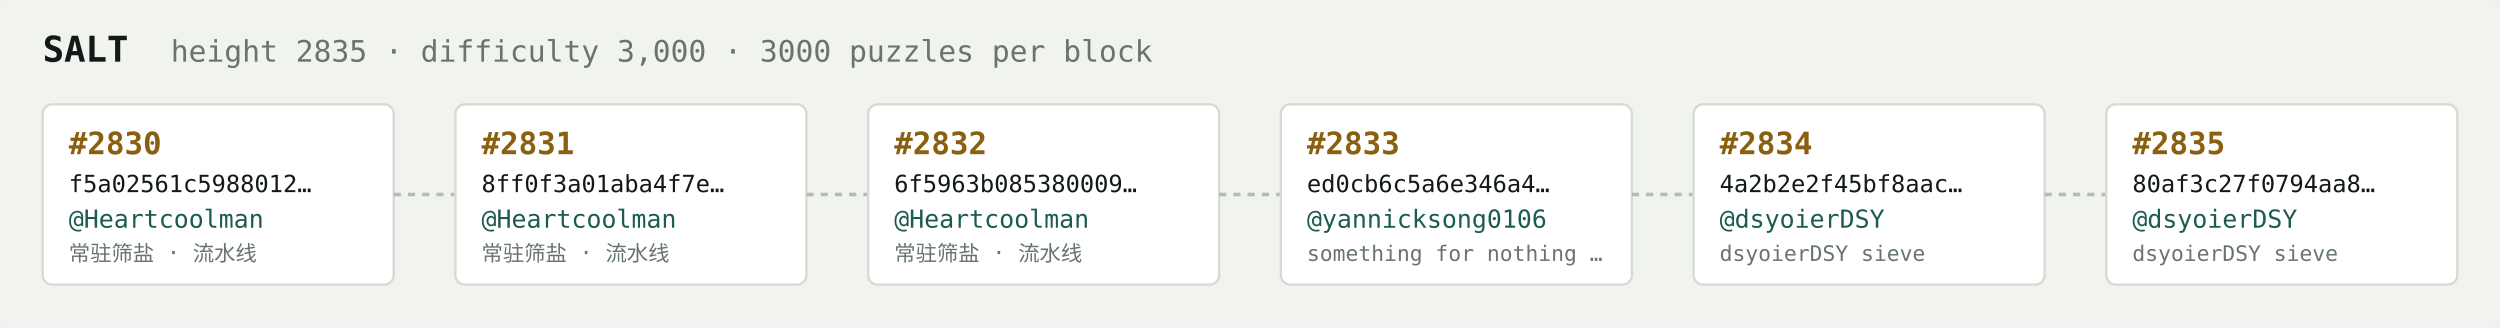
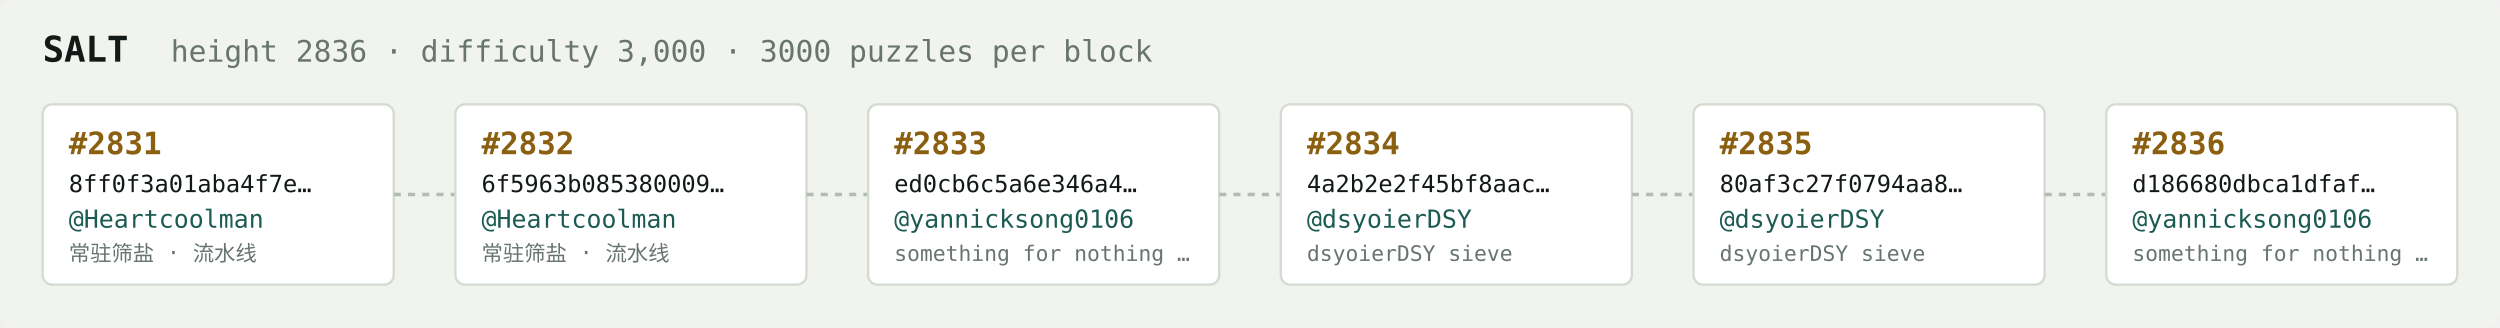
<svg xmlns="http://www.w3.org/2000/svg" width="1054" height="138" viewBox="0 0 1054 138" font-family="ui-monospace,SFMono-Regular,Menlo,monospace">
  <rect fill="#f1f3ef" width="1054" height="138" rx="6" />
  <text x="18" y="26" fill="#121916" font-size="15" font-weight="700">SALT</text>
-   <text x="72" y="26" fill="#68746e" font-size="12.5">height 2835 · difficulty 3,000 · 3000 puzzles per block</text>
+   <text x="72" y="26" fill="#68746e" font-size="12.5">height 2836 · difficulty 3,000 · 3000 puzzles per block</text>
  <rect x="18" y="44" width="148" height="76" rx="4" fill="#ffffff" stroke="#d5dbd2" stroke-width="1" />
-   <text x="29" y="65" fill="#8a5f10" font-size="13" font-weight="700">#2830</text>
-   <text x="29" y="81" fill="#121916" font-size="10">f5a02561c5988012…</text>
+   <text x="29" y="65" fill="#8a5f10" font-size="13" font-weight="700">#2831</text>
+   <text x="29" y="81" fill="#121916" font-size="10">8ff0f3a01aba4f7e…</text>
  <text x="29" y="96" fill="#1c5b52" font-size="10.5">@Heartcoolman</text>
  <text x="29" y="110" fill="#68746e" font-size="9">常驻筛盐 · 流水线</text>
  <line x1="166" y1="82.0" x2="192" y2="82.0" stroke="#b3bcb4" stroke-width="1.5" stroke-dasharray="3 3" />
  <rect x="192" y="44" width="148" height="76" rx="4" fill="#ffffff" stroke="#d5dbd2" stroke-width="1" />
-   <text x="203" y="65" fill="#8a5f10" font-size="13" font-weight="700">#2831</text>
-   <text x="203" y="81" fill="#121916" font-size="10">8ff0f3a01aba4f7e…</text>
+   <text x="203" y="65" fill="#8a5f10" font-size="13" font-weight="700">#2832</text>
+   <text x="203" y="81" fill="#121916" font-size="10">6f5963b085380009…</text>
  <text x="203" y="96" fill="#1c5b52" font-size="10.5">@Heartcoolman</text>
  <text x="203" y="110" fill="#68746e" font-size="9">常驻筛盐 · 流水线</text>
  <line x1="340" y1="82.0" x2="366" y2="82.0" stroke="#b3bcb4" stroke-width="1.5" stroke-dasharray="3 3" />
  <rect x="366" y="44" width="148" height="76" rx="4" fill="#ffffff" stroke="#d5dbd2" stroke-width="1" />
-   <text x="377" y="65" fill="#8a5f10" font-size="13" font-weight="700">#2832</text>
-   <text x="377" y="81" fill="#121916" font-size="10">6f5963b085380009…</text>
-   <text x="377" y="96" fill="#1c5b52" font-size="10.5">@Heartcoolman</text>
-   <text x="377" y="110" fill="#68746e" font-size="9">常驻筛盐 · 流水线</text>
+   <text x="377" y="65" fill="#8a5f10" font-size="13" font-weight="700">#2833</text>
+   <text x="377" y="81" fill="#121916" font-size="10">ed0cb6c5a6e346a4…</text>
+   <text x="377" y="96" fill="#1c5b52" font-size="10.5">@yannicksong0106</text>
+   <text x="377" y="110" fill="#68746e" font-size="9">something for nothing …</text>
  <line x1="514" y1="82.0" x2="540" y2="82.0" stroke="#b3bcb4" stroke-width="1.5" stroke-dasharray="3 3" />
  <rect x="540" y="44" width="148" height="76" rx="4" fill="#ffffff" stroke="#d5dbd2" stroke-width="1" />
-   <text x="551" y="65" fill="#8a5f10" font-size="13" font-weight="700">#2833</text>
-   <text x="551" y="81" fill="#121916" font-size="10">ed0cb6c5a6e346a4…</text>
-   <text x="551" y="96" fill="#1c5b52" font-size="10.5">@yannicksong0106</text>
-   <text x="551" y="110" fill="#68746e" font-size="9">something for nothing …</text>
+   <text x="551" y="65" fill="#8a5f10" font-size="13" font-weight="700">#2834</text>
+   <text x="551" y="81" fill="#121916" font-size="10">4a2b2e2f45bf8aac…</text>
+   <text x="551" y="96" fill="#1c5b52" font-size="10.5">@dsyoierDSY</text>
+   <text x="551" y="110" fill="#68746e" font-size="9">dsyoierDSY sieve</text>
  <line x1="688" y1="82.0" x2="714" y2="82.0" stroke="#b3bcb4" stroke-width="1.5" stroke-dasharray="3 3" />
  <rect x="714" y="44" width="148" height="76" rx="4" fill="#ffffff" stroke="#d5dbd2" stroke-width="1" />
-   <text x="725" y="65" fill="#8a5f10" font-size="13" font-weight="700">#2834</text>
-   <text x="725" y="81" fill="#121916" font-size="10">4a2b2e2f45bf8aac…</text>
+   <text x="725" y="65" fill="#8a5f10" font-size="13" font-weight="700">#2835</text>
+   <text x="725" y="81" fill="#121916" font-size="10">80af3c27f0794aa8…</text>
  <text x="725" y="96" fill="#1c5b52" font-size="10.5">@dsyoierDSY</text>
  <text x="725" y="110" fill="#68746e" font-size="9">dsyoierDSY sieve</text>
  <line x1="862" y1="82.0" x2="888" y2="82.0" stroke="#b3bcb4" stroke-width="1.5" stroke-dasharray="3 3" />
  <rect x="888" y="44" width="148" height="76" rx="4" fill="#ffffff" stroke="#d5dbd2" stroke-width="1" />
-   <text x="899" y="65" fill="#8a5f10" font-size="13" font-weight="700">#2835</text>
-   <text x="899" y="81" fill="#121916" font-size="10">80af3c27f0794aa8…</text>
-   <text x="899" y="96" fill="#1c5b52" font-size="10.5">@dsyoierDSY</text>
-   <text x="899" y="110" fill="#68746e" font-size="9">dsyoierDSY sieve</text>
+   <text x="899" y="65" fill="#8a5f10" font-size="13" font-weight="700">#2836</text>
+   <text x="899" y="81" fill="#121916" font-size="10">d186680dbca1dfaf…</text>
+   <text x="899" y="96" fill="#1c5b52" font-size="10.5">@yannicksong0106</text>
+   <text x="899" y="110" fill="#68746e" font-size="9">something for nothing …</text>
</svg>
